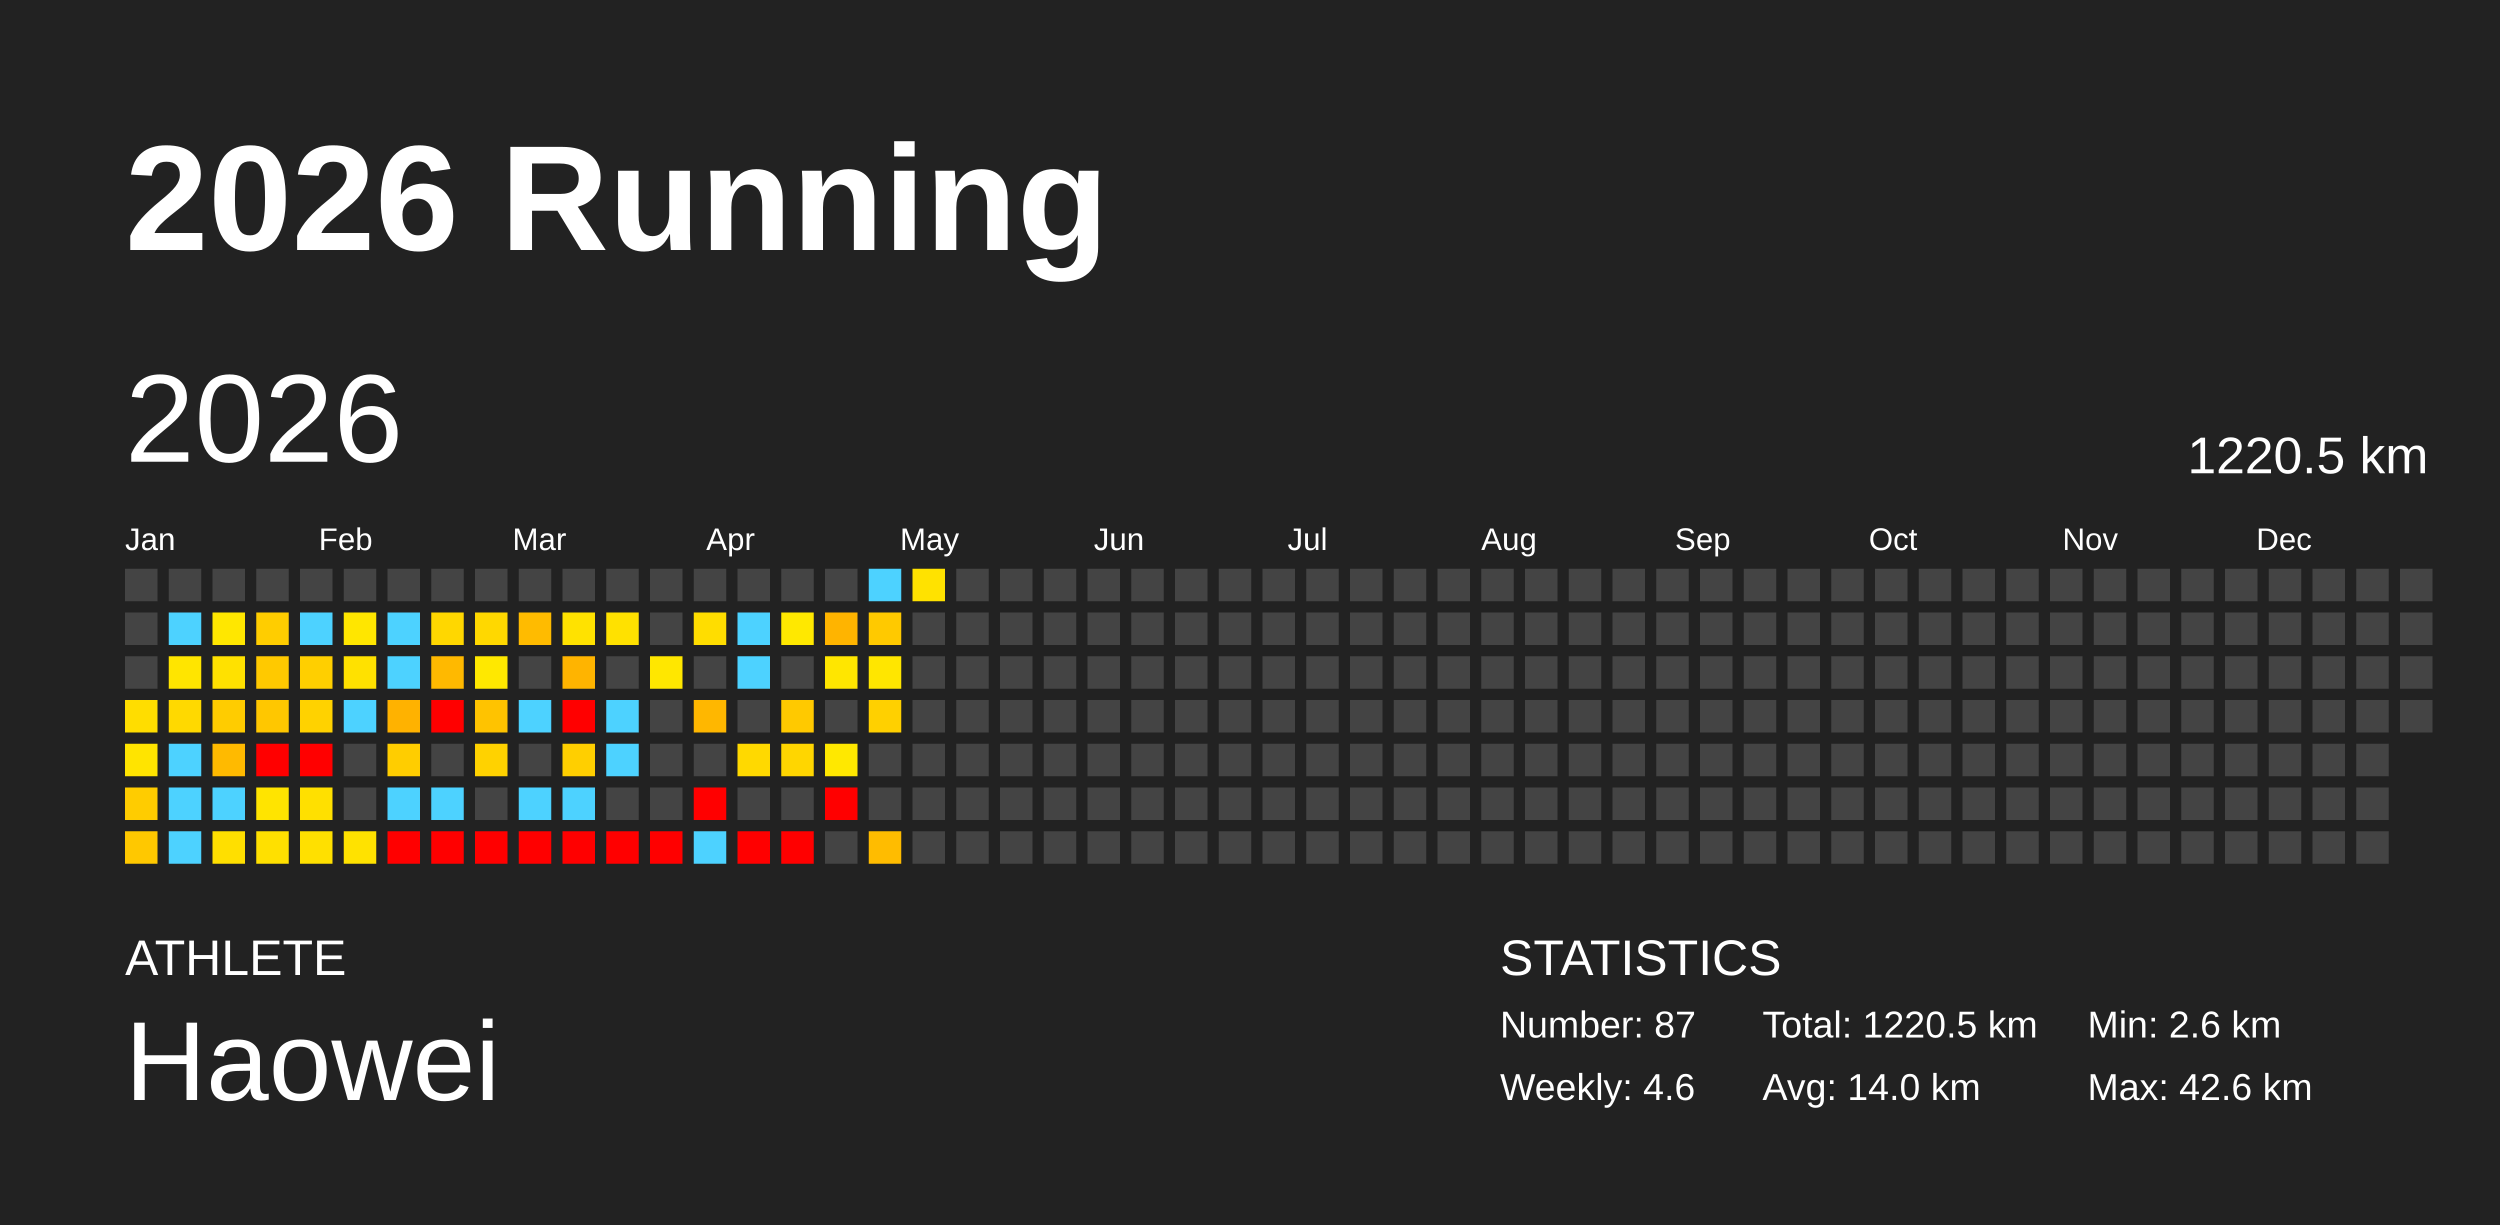
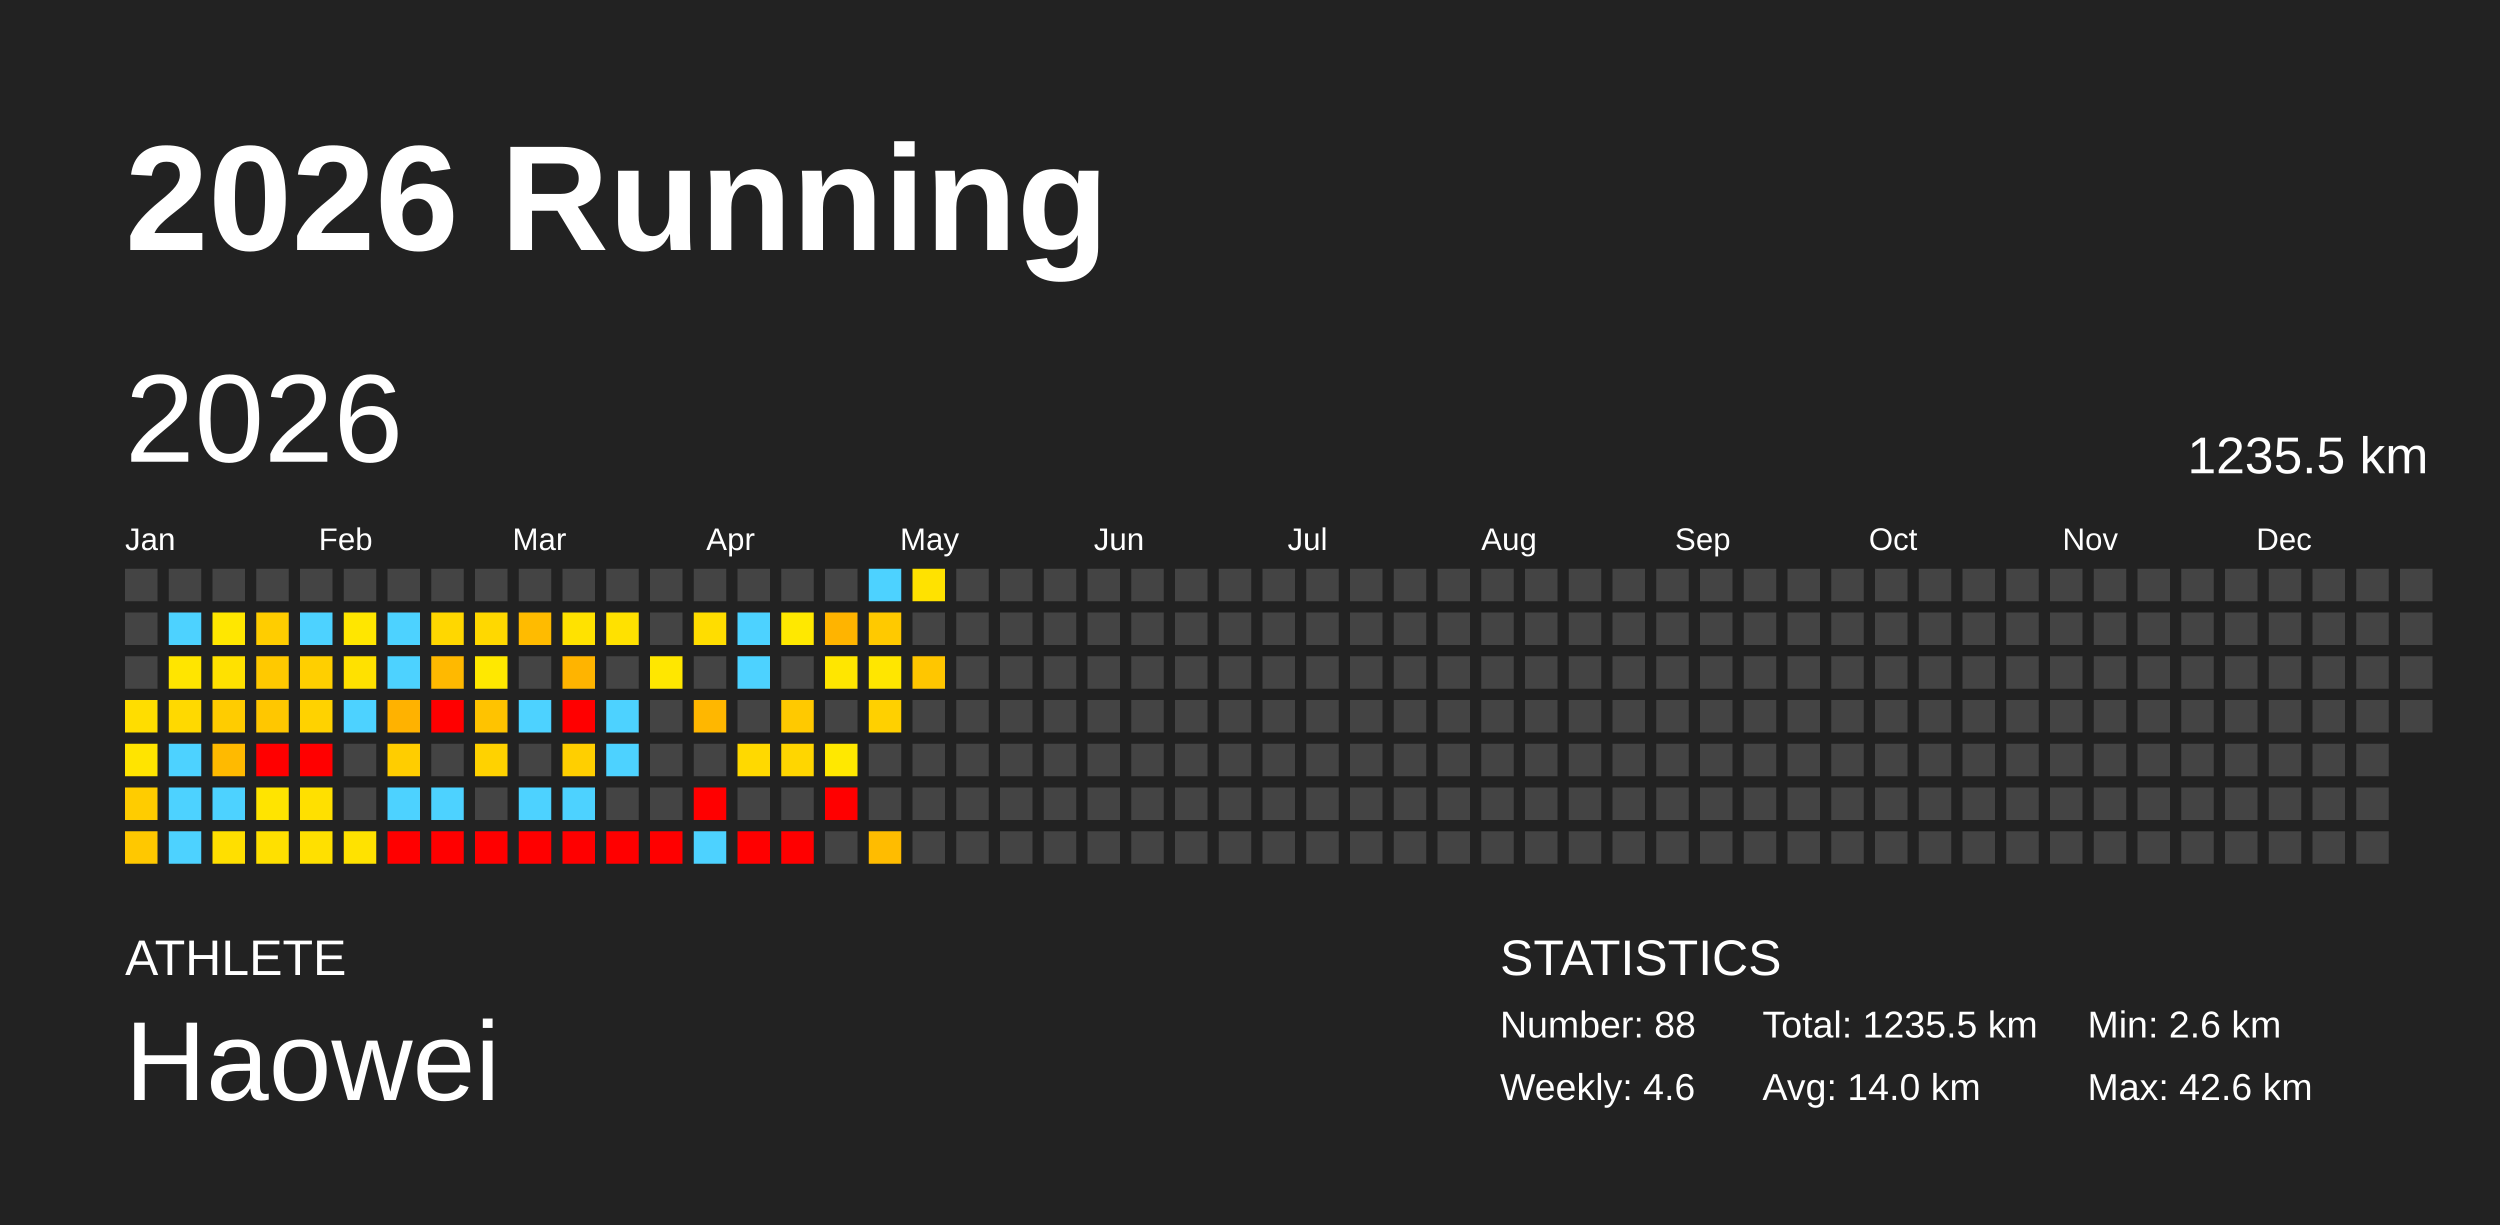
<svg xmlns="http://www.w3.org/2000/svg" baseProfile="full" height="98mm" version="1.1" viewBox="0,0,200,98" width="200mm">
  <defs />
  <rect fill="#222222" height="98" width="200" x="0" y="0" />
  <text fill="#FFFFFF" style="font-size:12px; font-family:Arial; font-weight:bold;" x="10" y="20">2026 Running</text>
  <text fill="#FFFFFF" style="font-size:4px; font-family:Arial" x="10" y="78">ATHLETE</text>
  <text fill="#FFFFFF" style="font-size:9px; font-family:Arial" x="10" y="88">Haowei</text>
  <text fill="#FFFFFF" style="font-size:4px; font-family:Arial" x="120" y="78">STATISTICS</text>
-   <text fill="#FFFFFF" style="font-size:3px; font-family:Arial" x="120" y="83">Number: 87</text>
+   <text fill="#FFFFFF" style="font-size:3px; font-family:Arial" x="120" y="83">Number: 88</text>
  <text fill="#FFFFFF" style="font-size:3px; font-family:Arial" x="120" y="88">Weekly: 4.6</text>
-   <text fill="#FFFFFF" style="font-size:3px; font-family:Arial" x="141" y="83">Total: 1220.5 km</text>
+   <text fill="#FFFFFF" style="font-size:3px; font-family:Arial" x="141" y="83">Total: 1235.5 km</text>
  <text fill="#FFFFFF" style="font-size:3px; font-family:Arial" x="141" y="88">Avg: 14.0 km</text>
  <text fill="#FFFFFF" style="font-size:3px; font-family:Arial" x="167" y="83">Min: 2.6 km</text>
  <text fill="#FFFFFF" style="font-size:3px; font-family:Arial" x="167" y="88">Max: 42.6 km</text>
  <text dominant-baseline="hanging" fill="#FFFFFF" style="font-size:10.0px; font-family:Arial;" x="10" y="30">2026</text>
-   <text dominant-baseline="hanging" fill="#FFFFFF" style="font-size:4.125px; font-family:Arial;" x="175" y="35">1220.5 km</text>
+   <text dominant-baseline="hanging" fill="#FFFFFF" style="font-size:4.125px; font-family:Arial;" x="175" y="35">1235.5 km</text>
  <text fill="#FFFFFF" style="font-size:2.5px; font-family:Arial" x="10.0" y="44">Jan</text>
  <text fill="#FFFFFF" style="font-size:2.5px; font-family:Arial" x="25.5" y="44">Feb</text>
  <text fill="#FFFFFF" style="font-size:2.5px; font-family:Arial" x="41.0" y="44">Mar</text>
  <text fill="#FFFFFF" style="font-size:2.5px; font-family:Arial" x="56.5" y="44">Apr</text>
  <text fill="#FFFFFF" style="font-size:2.5px; font-family:Arial" x="72.0" y="44">May</text>
  <text fill="#FFFFFF" style="font-size:2.5px; font-family:Arial" x="87.5" y="44">Jun</text>
  <text fill="#FFFFFF" style="font-size:2.5px; font-family:Arial" x="103.0" y="44">Jul</text>
  <text fill="#FFFFFF" style="font-size:2.5px; font-family:Arial" x="118.5" y="44">Aug</text>
  <text fill="#FFFFFF" style="font-size:2.5px; font-family:Arial" x="134.0" y="44">Sep</text>
  <text fill="#FFFFFF" style="font-size:2.5px; font-family:Arial" x="149.5" y="44">Oct</text>
  <text fill="#FFFFFF" style="font-size:2.5px; font-family:Arial" x="165.0" y="44">Nov</text>
  <text fill="#FFFFFF" style="font-size:2.5px; font-family:Arial" x="180.5" y="44">Dec</text>
  <rect fill="#444444" height="2.6" width="2.6" x="10.0" y="45.5" />
  <rect fill="#444444" height="2.6" width="2.6" x="10.0" y="49.0" />
  <rect fill="#444444" height="2.6" width="2.6" x="10.0" y="52.5" />
  <rect fill="#ffdd00" height="2.6" width="2.6" x="10.0" y="56.0" />
  <rect fill="#ffe400" height="2.6" width="2.6" x="10.0" y="59.5" />
  <rect fill="#ffcc00" height="2.6" width="2.6" x="10.0" y="63.0" />
  <rect fill="#ffc800" height="2.6" width="2.6" x="10.0" y="66.5" />
  <rect fill="#444444" height="2.6" width="2.6" x="13.5" y="45.5" />
  <rect fill="#4dd2ff" height="2.6" width="2.6" x="13.5" y="49.0" />
  <rect fill="#ffe500" height="2.6" width="2.6" x="13.5" y="52.5" />
  <rect fill="#ffd900" height="2.6" width="2.6" x="13.5" y="56.0" />
  <rect fill="#4dd2ff" height="2.6" width="2.6" x="13.5" y="59.5" />
  <rect fill="#4dd2ff" height="2.6" width="2.6" x="13.5" y="63.0" />
  <rect fill="#4dd2ff" height="2.6" width="2.6" x="13.5" y="66.5" />
  <rect fill="#444444" height="2.6" width="2.6" x="17.0" y="45.5" />
  <rect fill="#ffe700" height="2.6" width="2.6" x="17.0" y="49.0" />
  <rect fill="#ffe100" height="2.6" width="2.6" x="17.0" y="52.5" />
  <rect fill="#ffcc00" height="2.6" width="2.6" x="17.0" y="56.0" />
  <rect fill="#ffba00" height="2.6" width="2.6" x="17.0" y="59.5" />
  <rect fill="#4dd2ff" height="2.6" width="2.6" x="17.0" y="63.0" />
  <rect fill="#ffdf00" height="2.6" width="2.6" x="17.0" y="66.5" />
  <rect fill="#444444" height="2.6" width="2.6" x="20.5" y="45.5" />
  <rect fill="#ffcd00" height="2.6" width="2.6" x="20.5" y="49.0" />
  <rect fill="#ffc900" height="2.6" width="2.6" x="20.5" y="52.5" />
  <rect fill="#ffc700" height="2.6" width="2.6" x="20.5" y="56.0" />
  <rect fill="red" height="2.6" width="2.6" x="20.5" y="59.5" />
  <rect fill="#ffe400" height="2.6" width="2.6" x="20.5" y="63.0" />
  <rect fill="#ffe000" height="2.6" width="2.6" x="20.5" y="66.5" />
  <rect fill="#444444" height="2.6" width="2.6" x="24.0" y="45.5" />
  <rect fill="#4dd2ff" height="2.6" width="2.6" x="24.0" y="49.0" />
  <rect fill="#ffcf00" height="2.6" width="2.6" x="24.0" y="52.5" />
  <rect fill="#ffd200" height="2.6" width="2.6" x="24.0" y="56.0" />
  <rect fill="red" height="2.6" width="2.6" x="24.0" y="59.5" />
  <rect fill="#ffe000" height="2.6" width="2.6" x="24.0" y="63.0" />
  <rect fill="#ffe000" height="2.6" width="2.6" x="24.0" y="66.5" />
  <rect fill="#444444" height="2.6" width="2.6" x="27.5" y="45.5" />
  <rect fill="#ffe600" height="2.6" width="2.6" x="27.5" y="49.0" />
  <rect fill="#ffe100" height="2.6" width="2.6" x="27.5" y="52.5" />
  <rect fill="#4dd2ff" height="2.6" width="2.6" x="27.5" y="56.0" />
  <rect fill="#444444" height="2.6" width="2.6" x="27.5" y="59.5" />
  <rect fill="#444444" height="2.6" width="2.6" x="27.5" y="63.0" />
  <rect fill="#ffe200" height="2.6" width="2.6" x="27.5" y="66.5" />
  <rect fill="#444444" height="2.6" width="2.6" x="31.0" y="45.5" />
  <rect fill="#4dd2ff" height="2.6" width="2.6" x="31.0" y="49.0" />
  <rect fill="#4dd2ff" height="2.6" width="2.6" x="31.0" y="52.5" />
  <rect fill="#ffb200" height="2.6" width="2.6" x="31.0" y="56.0" />
  <rect fill="#ffcd00" height="2.6" width="2.6" x="31.0" y="59.5" />
  <rect fill="#4dd2ff" height="2.6" width="2.6" x="31.0" y="63.0" />
  <rect fill="red" height="2.6" width="2.6" x="31.0" y="66.5" />
  <rect fill="#444444" height="2.6" width="2.6" x="34.5" y="45.5" />
  <rect fill="#ffd700" height="2.6" width="2.6" x="34.5" y="49.0" />
  <rect fill="#ffb900" height="2.6" width="2.6" x="34.5" y="52.5" />
  <rect fill="red" height="2.6" width="2.6" x="34.5" y="56.0" />
  <rect fill="#444444" height="2.6" width="2.6" x="34.5" y="59.5" />
  <rect fill="#4dd2ff" height="2.6" width="2.6" x="34.5" y="63.0" />
  <rect fill="red" height="2.6" width="2.6" x="34.5" y="66.5" />
  <rect fill="#444444" height="2.6" width="2.6" x="38.0" y="45.5" />
  <rect fill="#ffd800" height="2.6" width="2.6" x="38.0" y="49.0" />
  <rect fill="#ffe800" height="2.6" width="2.6" x="38.0" y="52.5" />
  <rect fill="#ffc300" height="2.6" width="2.6" x="38.0" y="56.0" />
  <rect fill="#ffd200" height="2.6" width="2.6" x="38.0" y="59.5" />
  <rect fill="#444444" height="2.6" width="2.6" x="38.0" y="63.0" />
  <rect fill="red" height="2.6" width="2.6" x="38.0" y="66.5" />
  <rect fill="#444444" height="2.6" width="2.6" x="41.5" y="45.5" />
  <rect fill="#ffbb00" height="2.6" width="2.6" x="41.5" y="49.0" />
  <rect fill="#444444" height="2.6" width="2.6" x="41.5" y="52.5" />
  <rect fill="#4dd2ff" height="2.6" width="2.6" x="41.5" y="56.0" />
  <rect fill="#444444" height="2.6" width="2.6" x="41.5" y="59.5" />
  <rect fill="#4dd2ff" height="2.6" width="2.6" x="41.5" y="63.0" />
  <rect fill="red" height="2.6" width="2.6" x="41.5" y="66.5" />
  <rect fill="#444444" height="2.6" width="2.6" x="45.0" y="45.5" />
  <rect fill="#ffe200" height="2.6" width="2.6" x="45.0" y="49.0" />
  <rect fill="#ffb400" height="2.6" width="2.6" x="45.0" y="52.5" />
  <rect fill="red" height="2.6" width="2.6" x="45.0" y="56.0" />
  <rect fill="#ffcf00" height="2.6" width="2.6" x="45.0" y="59.5" />
  <rect fill="#4dd2ff" height="2.6" width="2.6" x="45.0" y="63.0" />
  <rect fill="red" height="2.6" width="2.6" x="45.0" y="66.5" />
  <rect fill="#444444" height="2.6" width="2.6" x="48.5" y="45.5" />
  <rect fill="#ffe100" height="2.6" width="2.6" x="48.5" y="49.0" />
  <rect fill="#444444" height="2.6" width="2.6" x="48.5" y="52.5" />
  <rect fill="#4dd2ff" height="2.6" width="2.6" x="48.5" y="56.0" />
  <rect fill="#4dd2ff" height="2.6" width="2.6" x="48.5" y="59.5" />
  <rect fill="#444444" height="2.6" width="2.6" x="48.5" y="63.0" />
  <rect fill="red" height="2.6" width="2.6" x="48.5" y="66.5" />
  <rect fill="#444444" height="2.6" width="2.6" x="52.0" y="45.5" />
  <rect fill="#444444" height="2.6" width="2.6" x="52.0" y="49.0" />
  <rect fill="#ffe700" height="2.6" width="2.6" x="52.0" y="52.5" />
  <rect fill="#444444" height="2.6" width="2.6" x="52.0" y="56.0" />
  <rect fill="#444444" height="2.6" width="2.6" x="52.0" y="59.5" />
  <rect fill="#444444" height="2.6" width="2.6" x="52.0" y="63.0" />
  <rect fill="red" height="2.6" width="2.6" x="52.0" y="66.5" />
  <rect fill="#444444" height="2.6" width="2.6" x="55.5" y="45.5" />
  <rect fill="#ffdd00" height="2.6" width="2.6" x="55.5" y="49.0" />
  <rect fill="#444444" height="2.6" width="2.6" x="55.5" y="52.5" />
  <rect fill="#ffb700" height="2.6" width="2.6" x="55.5" y="56.0" />
  <rect fill="#444444" height="2.6" width="2.6" x="55.5" y="59.5" />
  <rect fill="red" height="2.6" width="2.6" x="55.5" y="63.0" />
  <rect fill="#4dd2ff" height="2.6" width="2.6" x="55.5" y="66.5" />
  <rect fill="#444444" height="2.6" width="2.6" x="59.0" y="45.5" />
  <rect fill="#4dd2ff" height="2.6" width="2.6" x="59.0" y="49.0" />
  <rect fill="#4dd2ff" height="2.6" width="2.6" x="59.0" y="52.5" />
  <rect fill="#444444" height="2.6" width="2.6" x="59.0" y="56.0" />
  <rect fill="#ffd900" height="2.6" width="2.6" x="59.0" y="59.5" />
  <rect fill="#444444" height="2.6" width="2.6" x="59.0" y="63.0" />
  <rect fill="red" height="2.6" width="2.6" x="59.0" y="66.5" />
  <rect fill="#444444" height="2.6" width="2.6" x="62.5" y="45.5" />
  <rect fill="#ffe800" height="2.6" width="2.6" x="62.5" y="49.0" />
  <rect fill="#444444" height="2.6" width="2.6" x="62.5" y="52.5" />
  <rect fill="#ffc900" height="2.6" width="2.6" x="62.5" y="56.0" />
  <rect fill="#ffd600" height="2.6" width="2.6" x="62.5" y="59.5" />
  <rect fill="#444444" height="2.6" width="2.6" x="62.5" y="63.0" />
  <rect fill="red" height="2.6" width="2.6" x="62.5" y="66.5" />
  <rect fill="#444444" height="2.6" width="2.6" x="66.0" y="45.5" />
  <rect fill="#ffb400" height="2.6" width="2.6" x="66.0" y="49.0" />
  <rect fill="#ffe600" height="2.6" width="2.6" x="66.0" y="52.5" />
  <rect fill="#444444" height="2.6" width="2.6" x="66.0" y="56.0" />
  <rect fill="#ffe800" height="2.6" width="2.6" x="66.0" y="59.5" />
  <rect fill="red" height="2.6" width="2.6" x="66.0" y="63.0" />
  <rect fill="#444444" height="2.6" width="2.6" x="66.0" y="66.5" />
  <rect fill="#4dd2ff" height="2.6" width="2.6" x="69.5" y="45.5" />
  <rect fill="#ffc900" height="2.6" width="2.6" x="69.5" y="49.0" />
  <rect fill="#ffe600" height="2.6" width="2.6" x="69.5" y="52.5" />
  <rect fill="#ffd000" height="2.6" width="2.6" x="69.5" y="56.0" />
  <rect fill="#444444" height="2.6" width="2.6" x="69.5" y="59.5" />
  <rect fill="#444444" height="2.6" width="2.6" x="69.5" y="63.0" />
  <rect fill="#ffbc00" height="2.6" width="2.6" x="69.5" y="66.5" />
  <rect fill="#ffe200" height="2.6" width="2.6" x="73.0" y="45.5" />
  <rect fill="#444444" height="2.6" width="2.6" x="73.0" y="49.0" />
-   <rect fill="#444444" height="2.6" width="2.6" x="73.0" y="52.5" />
+   <rect fill="#ffc600" height="2.6" width="2.6" x="73.0" y="52.5" />
  <rect fill="#444444" height="2.6" width="2.6" x="73.0" y="56.0" />
  <rect fill="#444444" height="2.6" width="2.6" x="73.0" y="59.5" />
  <rect fill="#444444" height="2.6" width="2.6" x="73.0" y="63.0" />
  <rect fill="#444444" height="2.6" width="2.6" x="73.0" y="66.5" />
  <rect fill="#444444" height="2.6" width="2.6" x="76.5" y="45.5" />
  <rect fill="#444444" height="2.6" width="2.6" x="76.5" y="49.0" />
  <rect fill="#444444" height="2.6" width="2.6" x="76.5" y="52.5" />
  <rect fill="#444444" height="2.6" width="2.6" x="76.5" y="56.0" />
  <rect fill="#444444" height="2.6" width="2.6" x="76.5" y="59.5" />
  <rect fill="#444444" height="2.6" width="2.6" x="76.5" y="63.0" />
  <rect fill="#444444" height="2.6" width="2.6" x="76.5" y="66.5" />
  <rect fill="#444444" height="2.6" width="2.6" x="80.0" y="45.5" />
  <rect fill="#444444" height="2.6" width="2.6" x="80.0" y="49.0" />
  <rect fill="#444444" height="2.6" width="2.6" x="80.0" y="52.5" />
  <rect fill="#444444" height="2.6" width="2.6" x="80.0" y="56.0" />
  <rect fill="#444444" height="2.6" width="2.6" x="80.0" y="59.5" />
  <rect fill="#444444" height="2.6" width="2.6" x="80.0" y="63.0" />
  <rect fill="#444444" height="2.6" width="2.6" x="80.0" y="66.5" />
  <rect fill="#444444" height="2.6" width="2.6" x="83.5" y="45.5" />
  <rect fill="#444444" height="2.6" width="2.6" x="83.5" y="49.0" />
  <rect fill="#444444" height="2.6" width="2.6" x="83.5" y="52.5" />
  <rect fill="#444444" height="2.6" width="2.6" x="83.5" y="56.0" />
  <rect fill="#444444" height="2.6" width="2.6" x="83.5" y="59.5" />
  <rect fill="#444444" height="2.6" width="2.6" x="83.5" y="63.0" />
  <rect fill="#444444" height="2.6" width="2.6" x="83.5" y="66.5" />
  <rect fill="#444444" height="2.6" width="2.6" x="87.0" y="45.5" />
  <rect fill="#444444" height="2.6" width="2.6" x="87.0" y="49.0" />
  <rect fill="#444444" height="2.6" width="2.6" x="87.0" y="52.5" />
  <rect fill="#444444" height="2.6" width="2.6" x="87.0" y="56.0" />
  <rect fill="#444444" height="2.6" width="2.6" x="87.0" y="59.5" />
  <rect fill="#444444" height="2.6" width="2.6" x="87.0" y="63.0" />
  <rect fill="#444444" height="2.6" width="2.6" x="87.0" y="66.5" />
  <rect fill="#444444" height="2.6" width="2.6" x="90.5" y="45.5" />
  <rect fill="#444444" height="2.6" width="2.6" x="90.5" y="49.0" />
  <rect fill="#444444" height="2.6" width="2.6" x="90.5" y="52.5" />
  <rect fill="#444444" height="2.6" width="2.6" x="90.5" y="56.0" />
  <rect fill="#444444" height="2.6" width="2.6" x="90.5" y="59.5" />
  <rect fill="#444444" height="2.6" width="2.6" x="90.5" y="63.0" />
  <rect fill="#444444" height="2.6" width="2.6" x="90.5" y="66.5" />
  <rect fill="#444444" height="2.6" width="2.6" x="94.0" y="45.5" />
  <rect fill="#444444" height="2.6" width="2.6" x="94.0" y="49.0" />
  <rect fill="#444444" height="2.6" width="2.6" x="94.0" y="52.5" />
  <rect fill="#444444" height="2.6" width="2.6" x="94.0" y="56.0" />
  <rect fill="#444444" height="2.6" width="2.6" x="94.0" y="59.5" />
  <rect fill="#444444" height="2.6" width="2.6" x="94.0" y="63.0" />
  <rect fill="#444444" height="2.6" width="2.6" x="94.0" y="66.5" />
  <rect fill="#444444" height="2.6" width="2.6" x="97.5" y="45.5" />
  <rect fill="#444444" height="2.6" width="2.6" x="97.5" y="49.0" />
  <rect fill="#444444" height="2.6" width="2.6" x="97.5" y="52.5" />
  <rect fill="#444444" height="2.6" width="2.6" x="97.5" y="56.0" />
  <rect fill="#444444" height="2.6" width="2.6" x="97.5" y="59.5" />
  <rect fill="#444444" height="2.6" width="2.6" x="97.5" y="63.0" />
  <rect fill="#444444" height="2.6" width="2.6" x="97.5" y="66.5" />
  <rect fill="#444444" height="2.6" width="2.6" x="101.0" y="45.5" />
  <rect fill="#444444" height="2.6" width="2.6" x="101.0" y="49.0" />
  <rect fill="#444444" height="2.6" width="2.6" x="101.0" y="52.5" />
  <rect fill="#444444" height="2.6" width="2.6" x="101.0" y="56.0" />
  <rect fill="#444444" height="2.6" width="2.6" x="101.0" y="59.5" />
  <rect fill="#444444" height="2.6" width="2.6" x="101.0" y="63.0" />
  <rect fill="#444444" height="2.6" width="2.6" x="101.0" y="66.5" />
  <rect fill="#444444" height="2.6" width="2.6" x="104.5" y="45.5" />
  <rect fill="#444444" height="2.6" width="2.6" x="104.5" y="49.0" />
  <rect fill="#444444" height="2.6" width="2.6" x="104.5" y="52.5" />
  <rect fill="#444444" height="2.6" width="2.6" x="104.5" y="56.0" />
  <rect fill="#444444" height="2.6" width="2.6" x="104.5" y="59.5" />
  <rect fill="#444444" height="2.6" width="2.6" x="104.5" y="63.0" />
  <rect fill="#444444" height="2.6" width="2.6" x="104.5" y="66.5" />
  <rect fill="#444444" height="2.6" width="2.6" x="108.0" y="45.5" />
  <rect fill="#444444" height="2.6" width="2.6" x="108.0" y="49.0" />
  <rect fill="#444444" height="2.6" width="2.6" x="108.0" y="52.5" />
  <rect fill="#444444" height="2.6" width="2.6" x="108.0" y="56.0" />
  <rect fill="#444444" height="2.6" width="2.6" x="108.0" y="59.5" />
  <rect fill="#444444" height="2.6" width="2.6" x="108.0" y="63.0" />
  <rect fill="#444444" height="2.6" width="2.6" x="108.0" y="66.5" />
  <rect fill="#444444" height="2.6" width="2.6" x="111.5" y="45.5" />
  <rect fill="#444444" height="2.6" width="2.6" x="111.5" y="49.0" />
  <rect fill="#444444" height="2.6" width="2.6" x="111.5" y="52.5" />
  <rect fill="#444444" height="2.6" width="2.6" x="111.5" y="56.0" />
  <rect fill="#444444" height="2.6" width="2.6" x="111.5" y="59.5" />
  <rect fill="#444444" height="2.6" width="2.6" x="111.5" y="63.0" />
  <rect fill="#444444" height="2.6" width="2.6" x="111.5" y="66.5" />
  <rect fill="#444444" height="2.6" width="2.6" x="115.0" y="45.5" />
  <rect fill="#444444" height="2.6" width="2.6" x="115.0" y="49.0" />
  <rect fill="#444444" height="2.6" width="2.6" x="115.0" y="52.5" />
  <rect fill="#444444" height="2.6" width="2.6" x="115.0" y="56.0" />
  <rect fill="#444444" height="2.6" width="2.6" x="115.0" y="59.5" />
  <rect fill="#444444" height="2.6" width="2.6" x="115.0" y="63.0" />
  <rect fill="#444444" height="2.6" width="2.6" x="115.0" y="66.5" />
  <rect fill="#444444" height="2.6" width="2.6" x="118.5" y="45.5" />
  <rect fill="#444444" height="2.6" width="2.6" x="118.5" y="49.0" />
  <rect fill="#444444" height="2.6" width="2.6" x="118.5" y="52.5" />
  <rect fill="#444444" height="2.6" width="2.6" x="118.5" y="56.0" />
  <rect fill="#444444" height="2.6" width="2.6" x="118.5" y="59.5" />
  <rect fill="#444444" height="2.6" width="2.6" x="118.5" y="63.0" />
  <rect fill="#444444" height="2.6" width="2.6" x="118.5" y="66.5" />
  <rect fill="#444444" height="2.6" width="2.6" x="122.0" y="45.5" />
  <rect fill="#444444" height="2.6" width="2.6" x="122.0" y="49.0" />
  <rect fill="#444444" height="2.6" width="2.6" x="122.0" y="52.5" />
  <rect fill="#444444" height="2.6" width="2.6" x="122.0" y="56.0" />
  <rect fill="#444444" height="2.6" width="2.6" x="122.0" y="59.5" />
  <rect fill="#444444" height="2.6" width="2.6" x="122.0" y="63.0" />
  <rect fill="#444444" height="2.6" width="2.6" x="122.0" y="66.5" />
  <rect fill="#444444" height="2.6" width="2.6" x="125.5" y="45.5" />
  <rect fill="#444444" height="2.6" width="2.6" x="125.5" y="49.0" />
  <rect fill="#444444" height="2.6" width="2.6" x="125.5" y="52.5" />
  <rect fill="#444444" height="2.6" width="2.6" x="125.5" y="56.0" />
  <rect fill="#444444" height="2.6" width="2.6" x="125.5" y="59.5" />
  <rect fill="#444444" height="2.6" width="2.6" x="125.5" y="63.0" />
  <rect fill="#444444" height="2.6" width="2.6" x="125.5" y="66.5" />
  <rect fill="#444444" height="2.6" width="2.6" x="129.0" y="45.5" />
  <rect fill="#444444" height="2.6" width="2.6" x="129.0" y="49.0" />
  <rect fill="#444444" height="2.6" width="2.6" x="129.0" y="52.5" />
  <rect fill="#444444" height="2.6" width="2.6" x="129.0" y="56.0" />
  <rect fill="#444444" height="2.6" width="2.6" x="129.0" y="59.5" />
  <rect fill="#444444" height="2.6" width="2.6" x="129.0" y="63.0" />
  <rect fill="#444444" height="2.6" width="2.6" x="129.0" y="66.5" />
  <rect fill="#444444" height="2.6" width="2.6" x="132.5" y="45.5" />
  <rect fill="#444444" height="2.6" width="2.6" x="132.5" y="49.0" />
  <rect fill="#444444" height="2.6" width="2.6" x="132.5" y="52.5" />
  <rect fill="#444444" height="2.6" width="2.6" x="132.5" y="56.0" />
  <rect fill="#444444" height="2.6" width="2.6" x="132.5" y="59.5" />
  <rect fill="#444444" height="2.6" width="2.6" x="132.5" y="63.0" />
  <rect fill="#444444" height="2.6" width="2.6" x="132.5" y="66.5" />
  <rect fill="#444444" height="2.6" width="2.6" x="136.0" y="45.5" />
  <rect fill="#444444" height="2.6" width="2.6" x="136.0" y="49.0" />
  <rect fill="#444444" height="2.6" width="2.6" x="136.0" y="52.5" />
  <rect fill="#444444" height="2.6" width="2.6" x="136.0" y="56.0" />
  <rect fill="#444444" height="2.6" width="2.6" x="136.0" y="59.5" />
  <rect fill="#444444" height="2.6" width="2.6" x="136.0" y="63.0" />
  <rect fill="#444444" height="2.6" width="2.6" x="136.0" y="66.5" />
  <rect fill="#444444" height="2.6" width="2.6" x="139.5" y="45.5" />
  <rect fill="#444444" height="2.6" width="2.6" x="139.5" y="49.0" />
  <rect fill="#444444" height="2.6" width="2.6" x="139.5" y="52.5" />
  <rect fill="#444444" height="2.6" width="2.6" x="139.5" y="56.0" />
  <rect fill="#444444" height="2.6" width="2.6" x="139.5" y="59.5" />
  <rect fill="#444444" height="2.6" width="2.6" x="139.5" y="63.0" />
  <rect fill="#444444" height="2.6" width="2.6" x="139.5" y="66.5" />
  <rect fill="#444444" height="2.6" width="2.6" x="143.0" y="45.5" />
  <rect fill="#444444" height="2.6" width="2.6" x="143.0" y="49.0" />
  <rect fill="#444444" height="2.6" width="2.6" x="143.0" y="52.5" />
  <rect fill="#444444" height="2.6" width="2.6" x="143.0" y="56.0" />
  <rect fill="#444444" height="2.6" width="2.6" x="143.0" y="59.5" />
  <rect fill="#444444" height="2.6" width="2.6" x="143.0" y="63.0" />
  <rect fill="#444444" height="2.6" width="2.6" x="143.0" y="66.5" />
  <rect fill="#444444" height="2.6" width="2.6" x="146.5" y="45.5" />
  <rect fill="#444444" height="2.6" width="2.6" x="146.5" y="49.0" />
  <rect fill="#444444" height="2.6" width="2.6" x="146.5" y="52.5" />
  <rect fill="#444444" height="2.6" width="2.6" x="146.5" y="56.0" />
  <rect fill="#444444" height="2.6" width="2.6" x="146.5" y="59.5" />
  <rect fill="#444444" height="2.6" width="2.6" x="146.5" y="63.0" />
  <rect fill="#444444" height="2.6" width="2.6" x="146.5" y="66.5" />
  <rect fill="#444444" height="2.6" width="2.6" x="150.0" y="45.5" />
  <rect fill="#444444" height="2.6" width="2.6" x="150.0" y="49.0" />
  <rect fill="#444444" height="2.6" width="2.6" x="150.0" y="52.5" />
  <rect fill="#444444" height="2.6" width="2.6" x="150.0" y="56.0" />
  <rect fill="#444444" height="2.6" width="2.6" x="150.0" y="59.5" />
  <rect fill="#444444" height="2.6" width="2.6" x="150.0" y="63.0" />
  <rect fill="#444444" height="2.6" width="2.6" x="150.0" y="66.5" />
  <rect fill="#444444" height="2.6" width="2.6" x="153.5" y="45.5" />
  <rect fill="#444444" height="2.6" width="2.6" x="153.5" y="49.0" />
  <rect fill="#444444" height="2.6" width="2.6" x="153.5" y="52.5" />
  <rect fill="#444444" height="2.6" width="2.6" x="153.5" y="56.0" />
  <rect fill="#444444" height="2.6" width="2.6" x="153.5" y="59.5" />
  <rect fill="#444444" height="2.6" width="2.6" x="153.5" y="63.0" />
  <rect fill="#444444" height="2.6" width="2.6" x="153.5" y="66.5" />
  <rect fill="#444444" height="2.6" width="2.6" x="157.0" y="45.5" />
  <rect fill="#444444" height="2.6" width="2.6" x="157.0" y="49.0" />
  <rect fill="#444444" height="2.6" width="2.6" x="157.0" y="52.5" />
  <rect fill="#444444" height="2.6" width="2.6" x="157.0" y="56.0" />
  <rect fill="#444444" height="2.6" width="2.6" x="157.0" y="59.5" />
  <rect fill="#444444" height="2.6" width="2.6" x="157.0" y="63.0" />
  <rect fill="#444444" height="2.6" width="2.6" x="157.0" y="66.5" />
  <rect fill="#444444" height="2.6" width="2.6" x="160.5" y="45.5" />
  <rect fill="#444444" height="2.6" width="2.6" x="160.5" y="49.0" />
  <rect fill="#444444" height="2.6" width="2.6" x="160.5" y="52.5" />
  <rect fill="#444444" height="2.6" width="2.6" x="160.5" y="56.0" />
  <rect fill="#444444" height="2.6" width="2.6" x="160.5" y="59.5" />
  <rect fill="#444444" height="2.6" width="2.6" x="160.5" y="63.0" />
  <rect fill="#444444" height="2.6" width="2.6" x="160.5" y="66.5" />
  <rect fill="#444444" height="2.6" width="2.6" x="164.0" y="45.5" />
  <rect fill="#444444" height="2.6" width="2.6" x="164.0" y="49.0" />
  <rect fill="#444444" height="2.6" width="2.6" x="164.0" y="52.5" />
  <rect fill="#444444" height="2.6" width="2.6" x="164.0" y="56.0" />
  <rect fill="#444444" height="2.6" width="2.6" x="164.0" y="59.5" />
  <rect fill="#444444" height="2.6" width="2.6" x="164.0" y="63.0" />
  <rect fill="#444444" height="2.6" width="2.6" x="164.0" y="66.5" />
  <rect fill="#444444" height="2.6" width="2.6" x="167.5" y="45.5" />
  <rect fill="#444444" height="2.6" width="2.6" x="167.5" y="49.0" />
  <rect fill="#444444" height="2.6" width="2.6" x="167.5" y="52.5" />
  <rect fill="#444444" height="2.6" width="2.6" x="167.5" y="56.0" />
  <rect fill="#444444" height="2.6" width="2.6" x="167.5" y="59.5" />
  <rect fill="#444444" height="2.6" width="2.6" x="167.5" y="63.0" />
  <rect fill="#444444" height="2.6" width="2.6" x="167.5" y="66.5" />
  <rect fill="#444444" height="2.6" width="2.6" x="171.0" y="45.5" />
  <rect fill="#444444" height="2.6" width="2.6" x="171.0" y="49.0" />
  <rect fill="#444444" height="2.6" width="2.6" x="171.0" y="52.5" />
  <rect fill="#444444" height="2.6" width="2.6" x="171.0" y="56.0" />
  <rect fill="#444444" height="2.6" width="2.6" x="171.0" y="59.5" />
  <rect fill="#444444" height="2.6" width="2.6" x="171.0" y="63.0" />
  <rect fill="#444444" height="2.6" width="2.6" x="171.0" y="66.5" />
  <rect fill="#444444" height="2.6" width="2.6" x="174.5" y="45.5" />
  <rect fill="#444444" height="2.6" width="2.6" x="174.5" y="49.0" />
  <rect fill="#444444" height="2.6" width="2.6" x="174.5" y="52.5" />
  <rect fill="#444444" height="2.6" width="2.6" x="174.5" y="56.0" />
  <rect fill="#444444" height="2.6" width="2.6" x="174.5" y="59.5" />
  <rect fill="#444444" height="2.6" width="2.6" x="174.5" y="63.0" />
  <rect fill="#444444" height="2.6" width="2.6" x="174.5" y="66.5" />
  <rect fill="#444444" height="2.6" width="2.6" x="178.0" y="45.5" />
  <rect fill="#444444" height="2.6" width="2.6" x="178.0" y="49.0" />
  <rect fill="#444444" height="2.6" width="2.6" x="178.0" y="52.5" />
  <rect fill="#444444" height="2.6" width="2.6" x="178.0" y="56.0" />
  <rect fill="#444444" height="2.6" width="2.6" x="178.0" y="59.5" />
  <rect fill="#444444" height="2.6" width="2.6" x="178.0" y="63.0" />
  <rect fill="#444444" height="2.6" width="2.6" x="178.0" y="66.5" />
  <rect fill="#444444" height="2.6" width="2.6" x="181.5" y="45.5" />
  <rect fill="#444444" height="2.6" width="2.6" x="181.5" y="49.0" />
  <rect fill="#444444" height="2.6" width="2.6" x="181.5" y="52.5" />
  <rect fill="#444444" height="2.6" width="2.6" x="181.5" y="56.0" />
  <rect fill="#444444" height="2.6" width="2.6" x="181.5" y="59.5" />
  <rect fill="#444444" height="2.6" width="2.6" x="181.5" y="63.0" />
  <rect fill="#444444" height="2.6" width="2.6" x="181.5" y="66.5" />
  <rect fill="#444444" height="2.6" width="2.6" x="185.0" y="45.5" />
  <rect fill="#444444" height="2.6" width="2.6" x="185.0" y="49.0" />
  <rect fill="#444444" height="2.6" width="2.6" x="185.0" y="52.5" />
  <rect fill="#444444" height="2.6" width="2.6" x="185.0" y="56.0" />
  <rect fill="#444444" height="2.6" width="2.6" x="185.0" y="59.5" />
  <rect fill="#444444" height="2.6" width="2.6" x="185.0" y="63.0" />
  <rect fill="#444444" height="2.6" width="2.6" x="185.0" y="66.5" />
  <rect fill="#444444" height="2.6" width="2.6" x="188.5" y="45.5" />
  <rect fill="#444444" height="2.6" width="2.6" x="188.5" y="49.0" />
  <rect fill="#444444" height="2.6" width="2.6" x="188.5" y="52.5" />
  <rect fill="#444444" height="2.6" width="2.6" x="188.5" y="56.0" />
  <rect fill="#444444" height="2.6" width="2.6" x="188.5" y="59.5" />
  <rect fill="#444444" height="2.6" width="2.6" x="188.5" y="63.0" />
  <rect fill="#444444" height="2.6" width="2.6" x="188.5" y="66.5" />
  <rect fill="#444444" height="2.6" width="2.6" x="192.0" y="45.5" />
  <rect fill="#444444" height="2.6" width="2.6" x="192.0" y="49.0" />
  <rect fill="#444444" height="2.6" width="2.6" x="192.0" y="52.5" />
  <rect fill="#444444" height="2.6" width="2.6" x="192.0" y="56.0" />
</svg>
